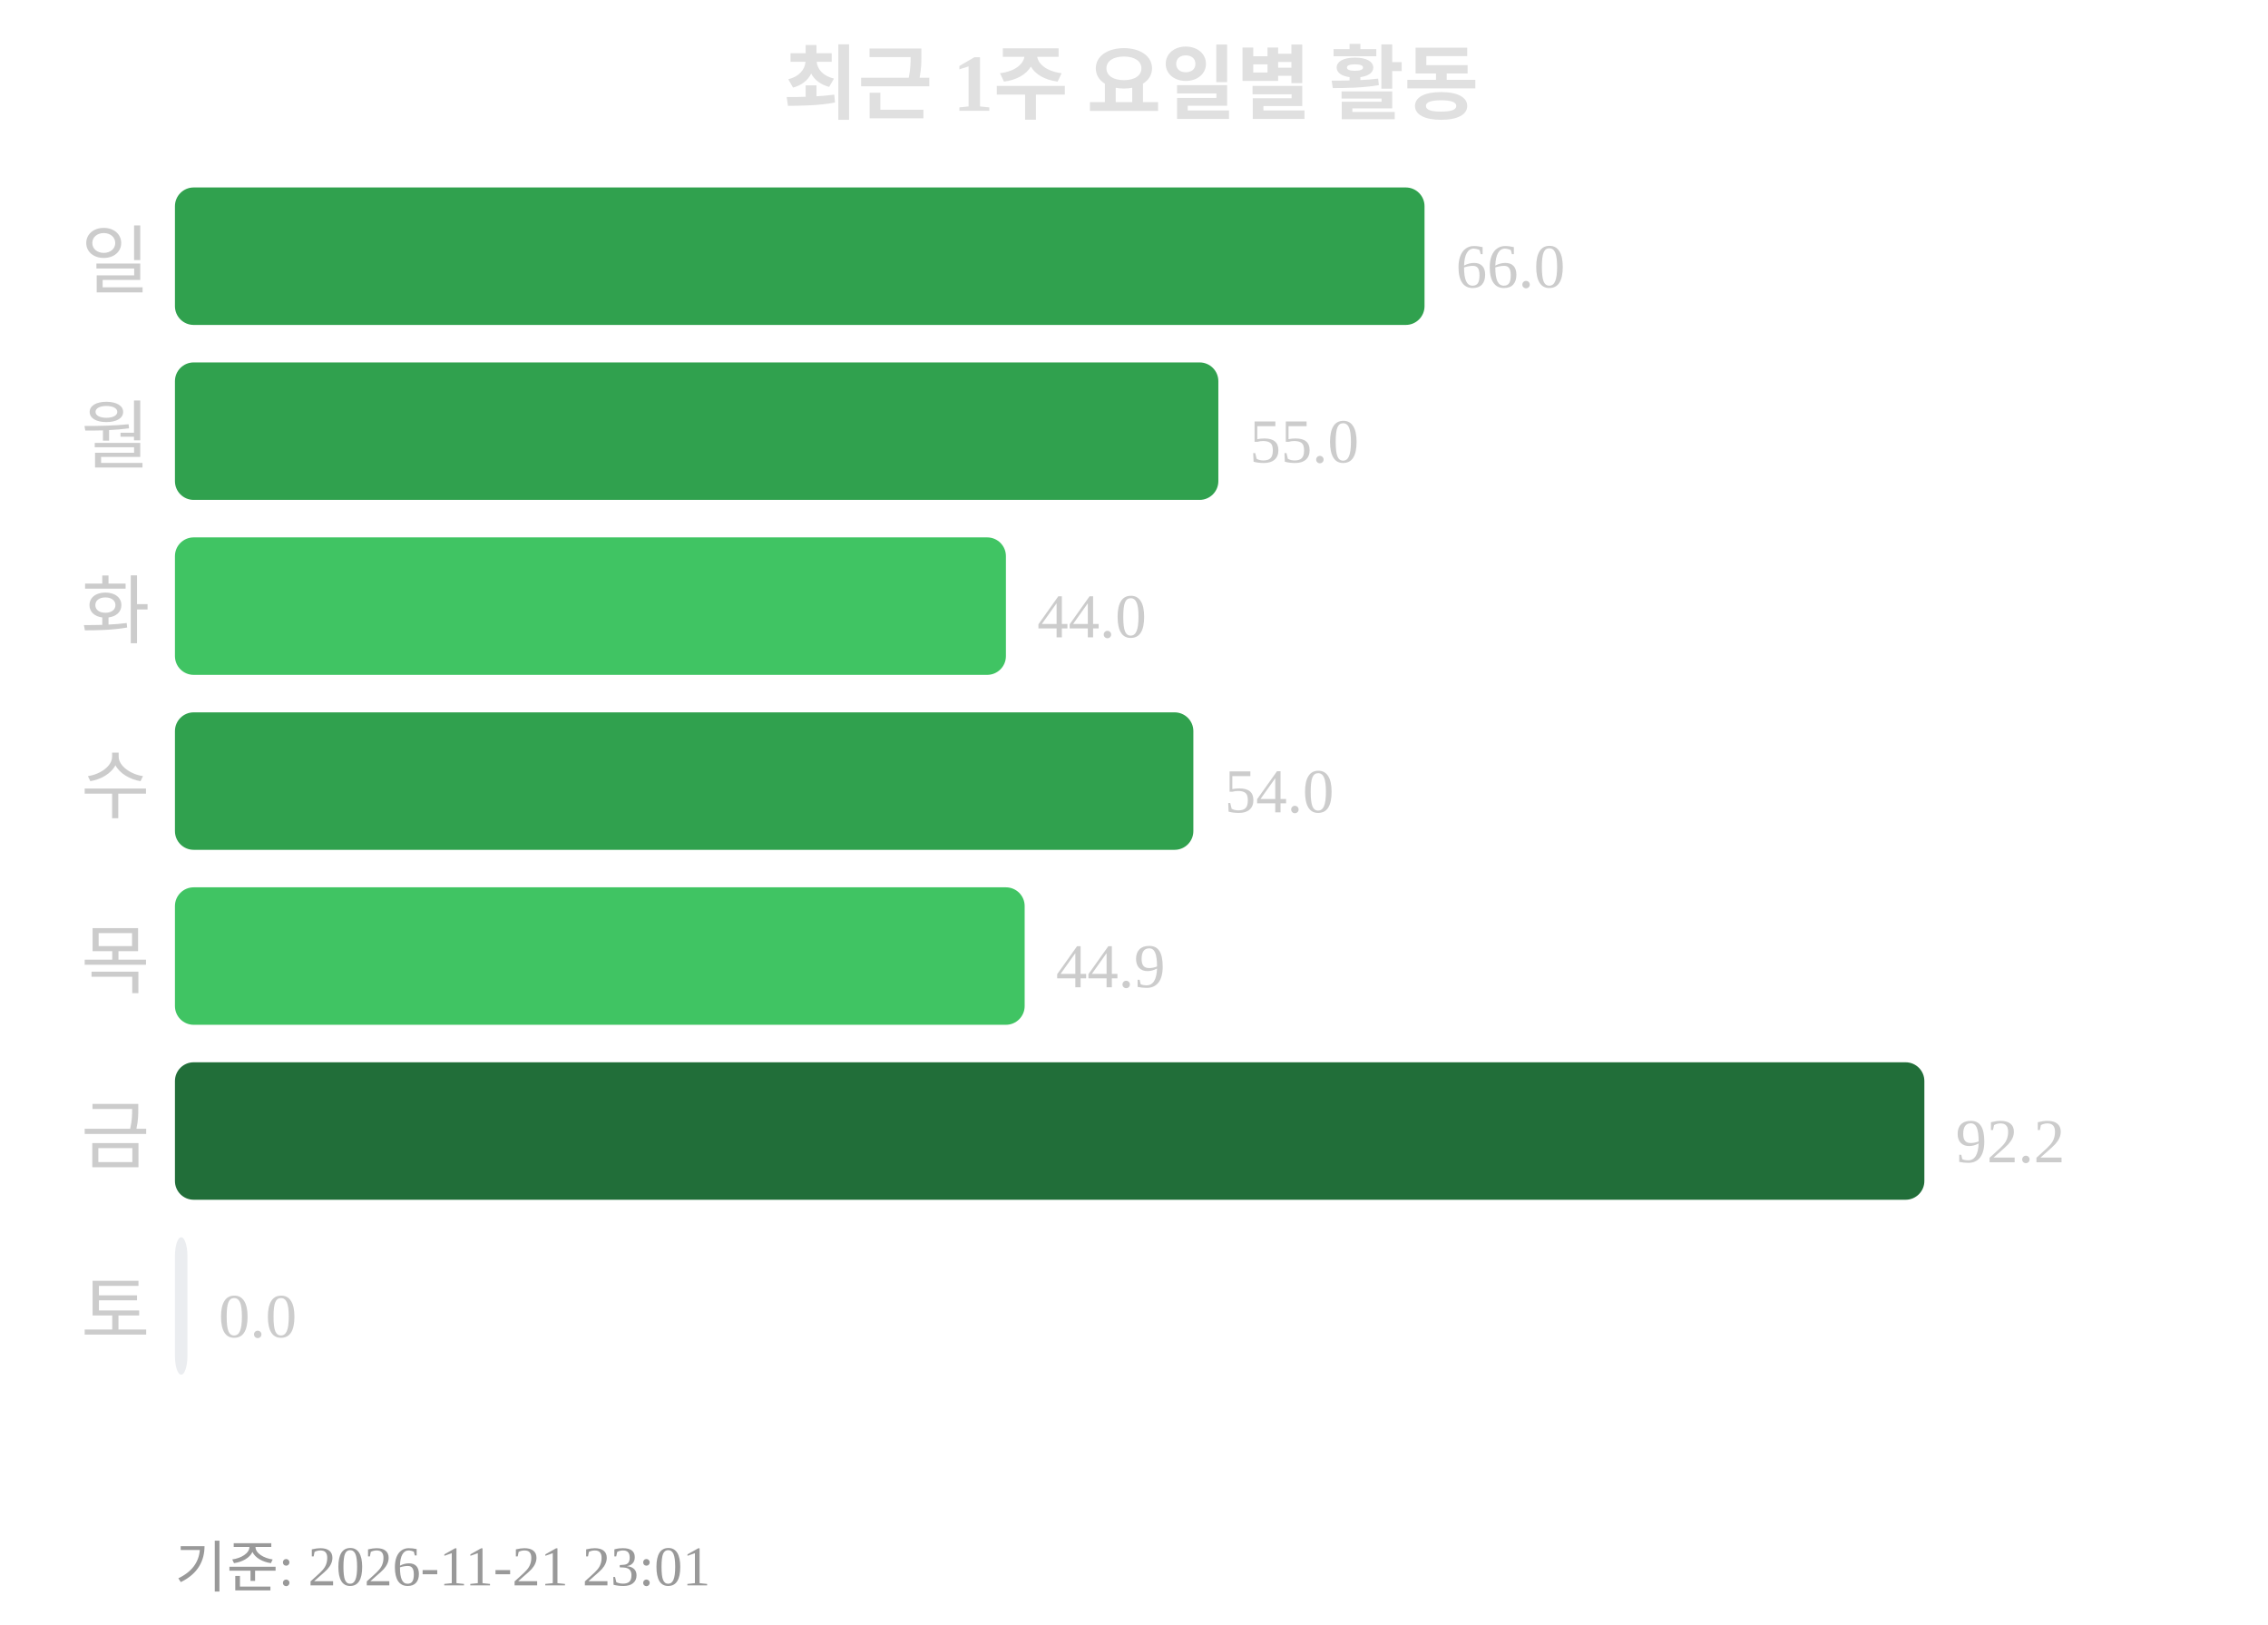
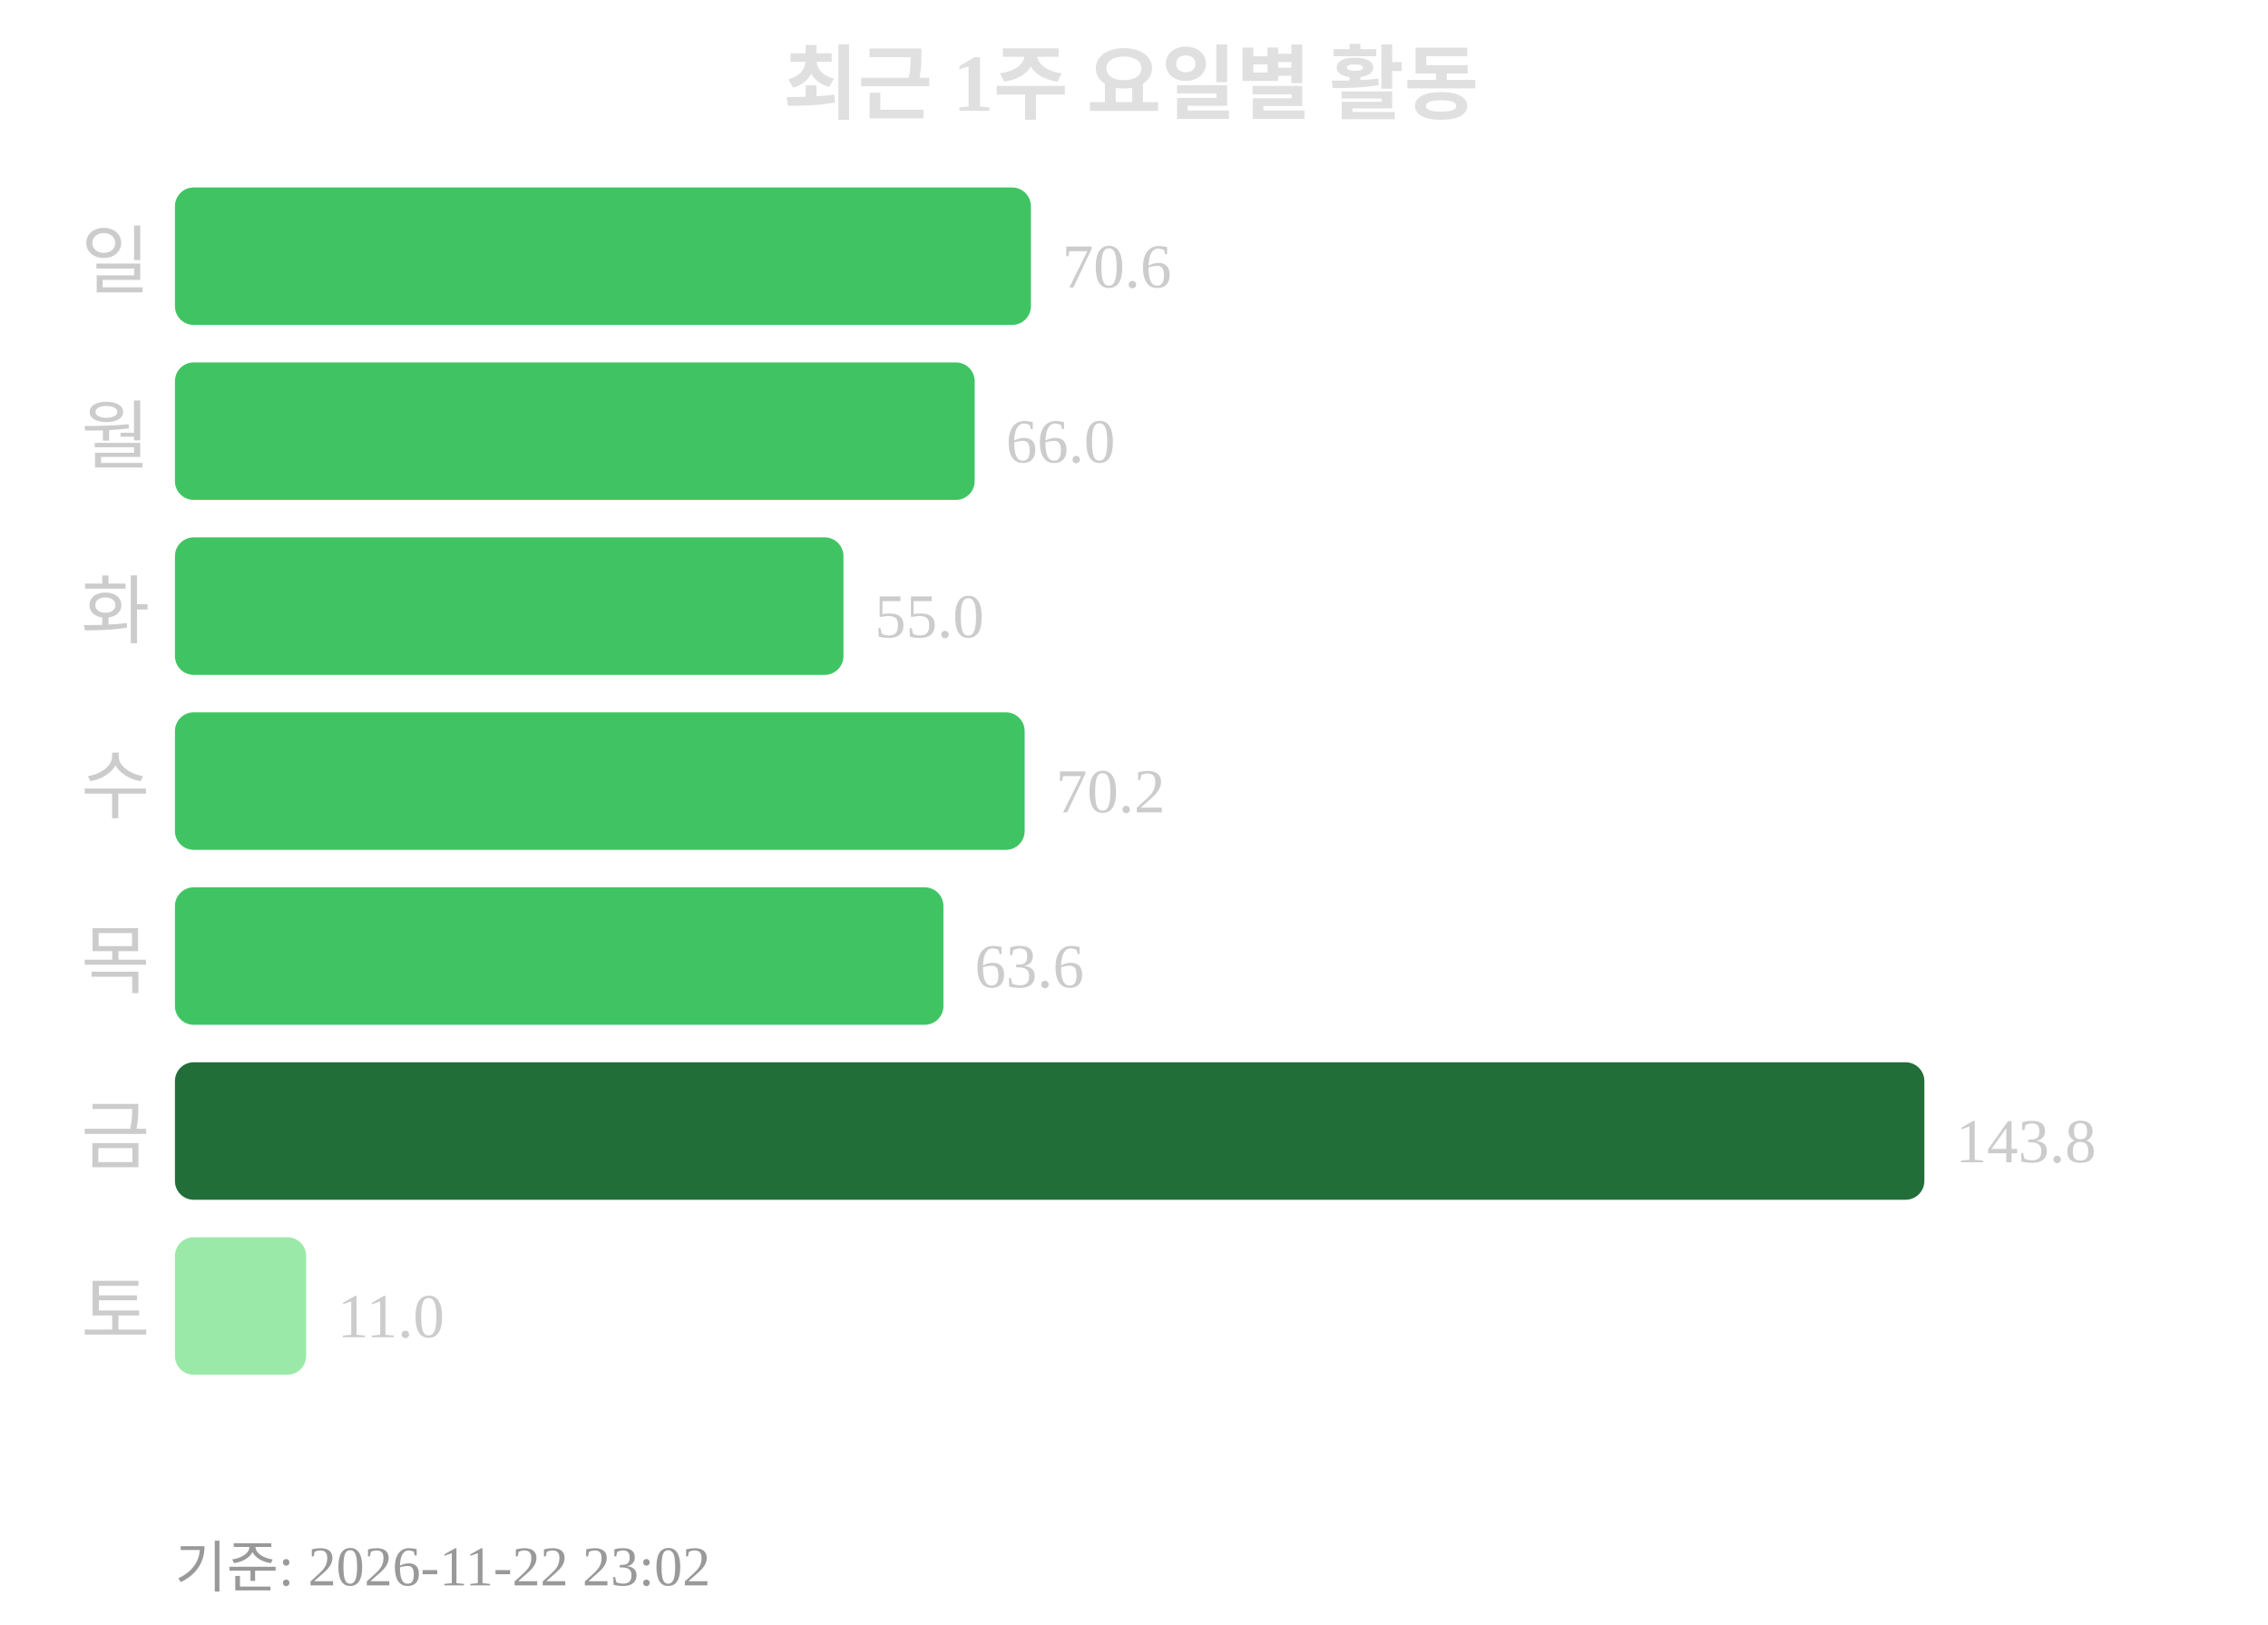
<svg xmlns="http://www.w3.org/2000/svg" width="363" height="260">
  <text x="181" y="18" text-anchor="middle" font-size="13" font-weight="bold" fill="#e0e0e0">최근 1주 요일별 활동</text>
  <text x="24" y="46" text-anchor="end" font-size="12" fill="#cccccc">일</text>
-   <rect x="28" y="30" width="200" height="22" rx="3" fill="#30a14e" />
-   <text x="233" y="46" font-size="10" fill="#cccccc">66.0</text>
+   <rect x="28" y="30" width="137" height="22" rx="3" fill="#40c463" />
+   <text x="170" y="46" font-size="10" fill="#cccccc">70.6</text>
  <text x="24" y="74" text-anchor="end" font-size="12" fill="#cccccc">월</text>
-   <rect x="28" y="58" width="167" height="22" rx="3" fill="#30a14e" />
-   <text x="200" y="74" font-size="10" fill="#cccccc">55.0</text>
+   <rect x="28" y="58" width="128" height="22" rx="3" fill="#40c463" />
+   <text x="161" y="74" font-size="10" fill="#cccccc">66.0</text>
  <text x="24" y="102" text-anchor="end" font-size="12" fill="#cccccc">화</text>
-   <rect x="28" y="86" width="133" height="22" rx="3" fill="#40c463" />
-   <text x="166" y="102" font-size="10" fill="#cccccc">44.0</text>
+   <rect x="28" y="86" width="107" height="22" rx="3" fill="#40c463" />
+   <text x="140" y="102" font-size="10" fill="#cccccc">55.0</text>
  <text x="24" y="130" text-anchor="end" font-size="12" fill="#cccccc">수</text>
-   <rect x="28" y="114" width="163" height="22" rx="3" fill="#30a14e" />
-   <text x="196" y="130" font-size="10" fill="#cccccc">54.0</text>
+   <rect x="28" y="114" width="136" height="22" rx="3" fill="#40c463" />
+   <text x="169" y="130" font-size="10" fill="#cccccc">70.2</text>
  <text x="24" y="158" text-anchor="end" font-size="12" fill="#cccccc">목</text>
-   <rect x="28" y="142" width="136" height="22" rx="3" fill="#40c463" />
-   <text x="169" y="158" font-size="10" fill="#cccccc">44.9</text>
+   <rect x="28" y="142" width="123" height="22" rx="3" fill="#40c463" />
+   <text x="156" y="158" font-size="10" fill="#cccccc">63.6</text>
  <text x="24" y="186" text-anchor="end" font-size="12" fill="#cccccc">금</text>
  <rect x="28" y="170" width="280" height="22" rx="3" fill="#216e39" />
-   <text x="313" y="186" font-size="10" fill="#cccccc">92.2</text>
+   <text x="313" y="186" font-size="10" fill="#cccccc">143.8</text>
  <text x="24" y="214" text-anchor="end" font-size="12" fill="#cccccc">토</text>
-   <rect x="28" y="198" width="2" height="22" rx="3" fill="#ebedf0" />
-   <text x="35" y="214" font-size="10" fill="#cccccc">0.0</text>
-   <text x="28" y="254" font-size="9" fill="#999999">기준: 2026-11-21 23:01</text>
+   <rect x="28" y="198" width="21" height="22" rx="3" fill="#9be9a8" />
+   <text x="54" y="214" font-size="10" fill="#cccccc">11.0</text>
+   <text x="28" y="254" font-size="9" fill="#999999">기준: 2026-11-22 23:02</text>
</svg>
